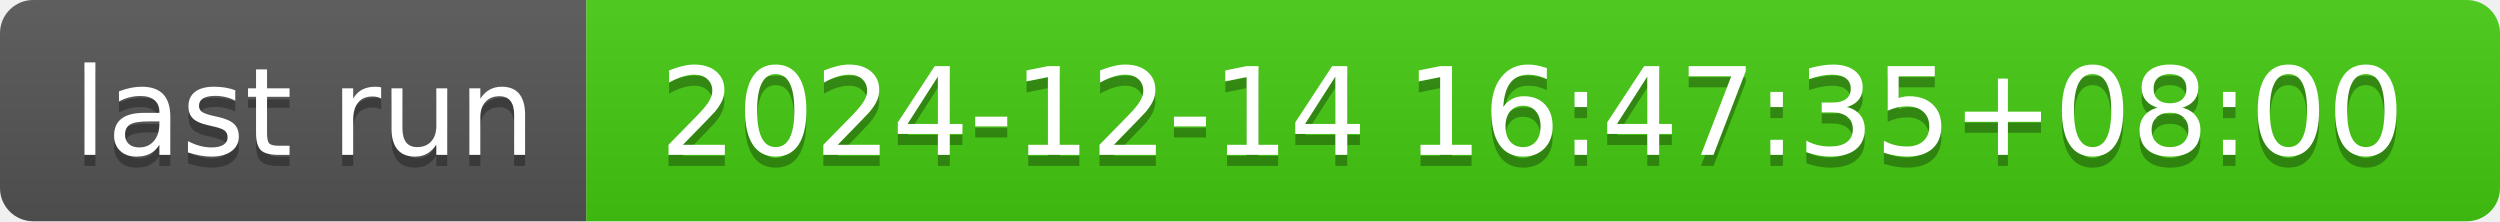
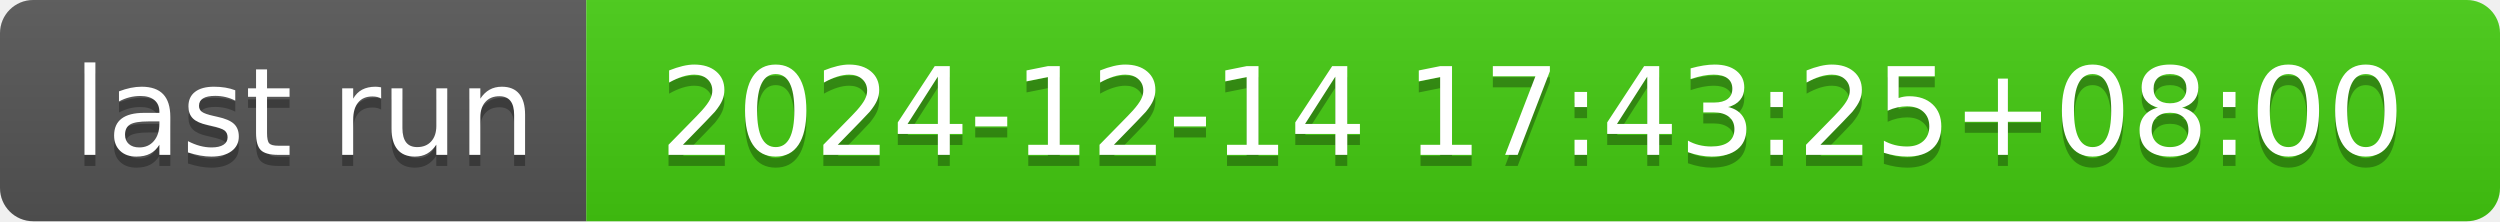
- <svg xmlns="http://www.w3.org/2000/svg" width="226" height="20" role="img" aria-label="last run: 2024-12-14 16:47:35+08:00">
+ <svg xmlns="http://www.w3.org/2000/svg" width="226" height="20" role="img" aria-label="last run: 2024-12-14 17:43:25+08:00">
  <linearGradient id="s" x2="0" y2="100%">
    <stop offset="0" stop-color="#bbb" stop-opacity=".1" />
    <stop offset="1" stop-opacity=".1" />
  </linearGradient>
  <clipPath id="r">
    <rect width="226" height="20" rx="3" fill="#fff" />
  </clipPath>
  <g clip-path="url(#r)">
    <rect width="53" height="20" fill="#555" />
    <rect x="53" width="173" height="20" fill="#4c1" />
    <rect width="226" height="20" fill="url(#s)" />
  </g>
  <g fill="#fff" text-anchor="middle" font-family="Verdana,Geneva,DejaVu Sans,sans-serif" text-rendering="geometricPrecision" font-size="110">
    <text aria-hidden="true" x="275" y="150" fill="#010101" fill-opacity=".3" transform="scale(.1)" textLength="430">last run</text>
    <text x="275" y="140" transform="scale(.1)" fill="#fff" textLength="430">last run</text>
-     <text aria-hidden="true" x="1385" y="150" fill="#010101" fill-opacity=".3" transform="scale(.1)" textLength="1630">2024-12-14 16:47:35+08:00</text>
-     <text x="1385" y="140" transform="scale(.1)" fill="#fff" textLength="1630">2024-12-14 16:47:35+08:00</text>
+     <text aria-hidden="true" x="1385" y="150" fill="#010101" fill-opacity=".3" transform="scale(.1)" textLength="1630">2024-12-14 17:43:25+08:00</text>
+     <text x="1385" y="140" transform="scale(.1)" fill="#fff" textLength="1630">2024-12-14 17:43:25+08:00</text>
  </g>
</svg>
